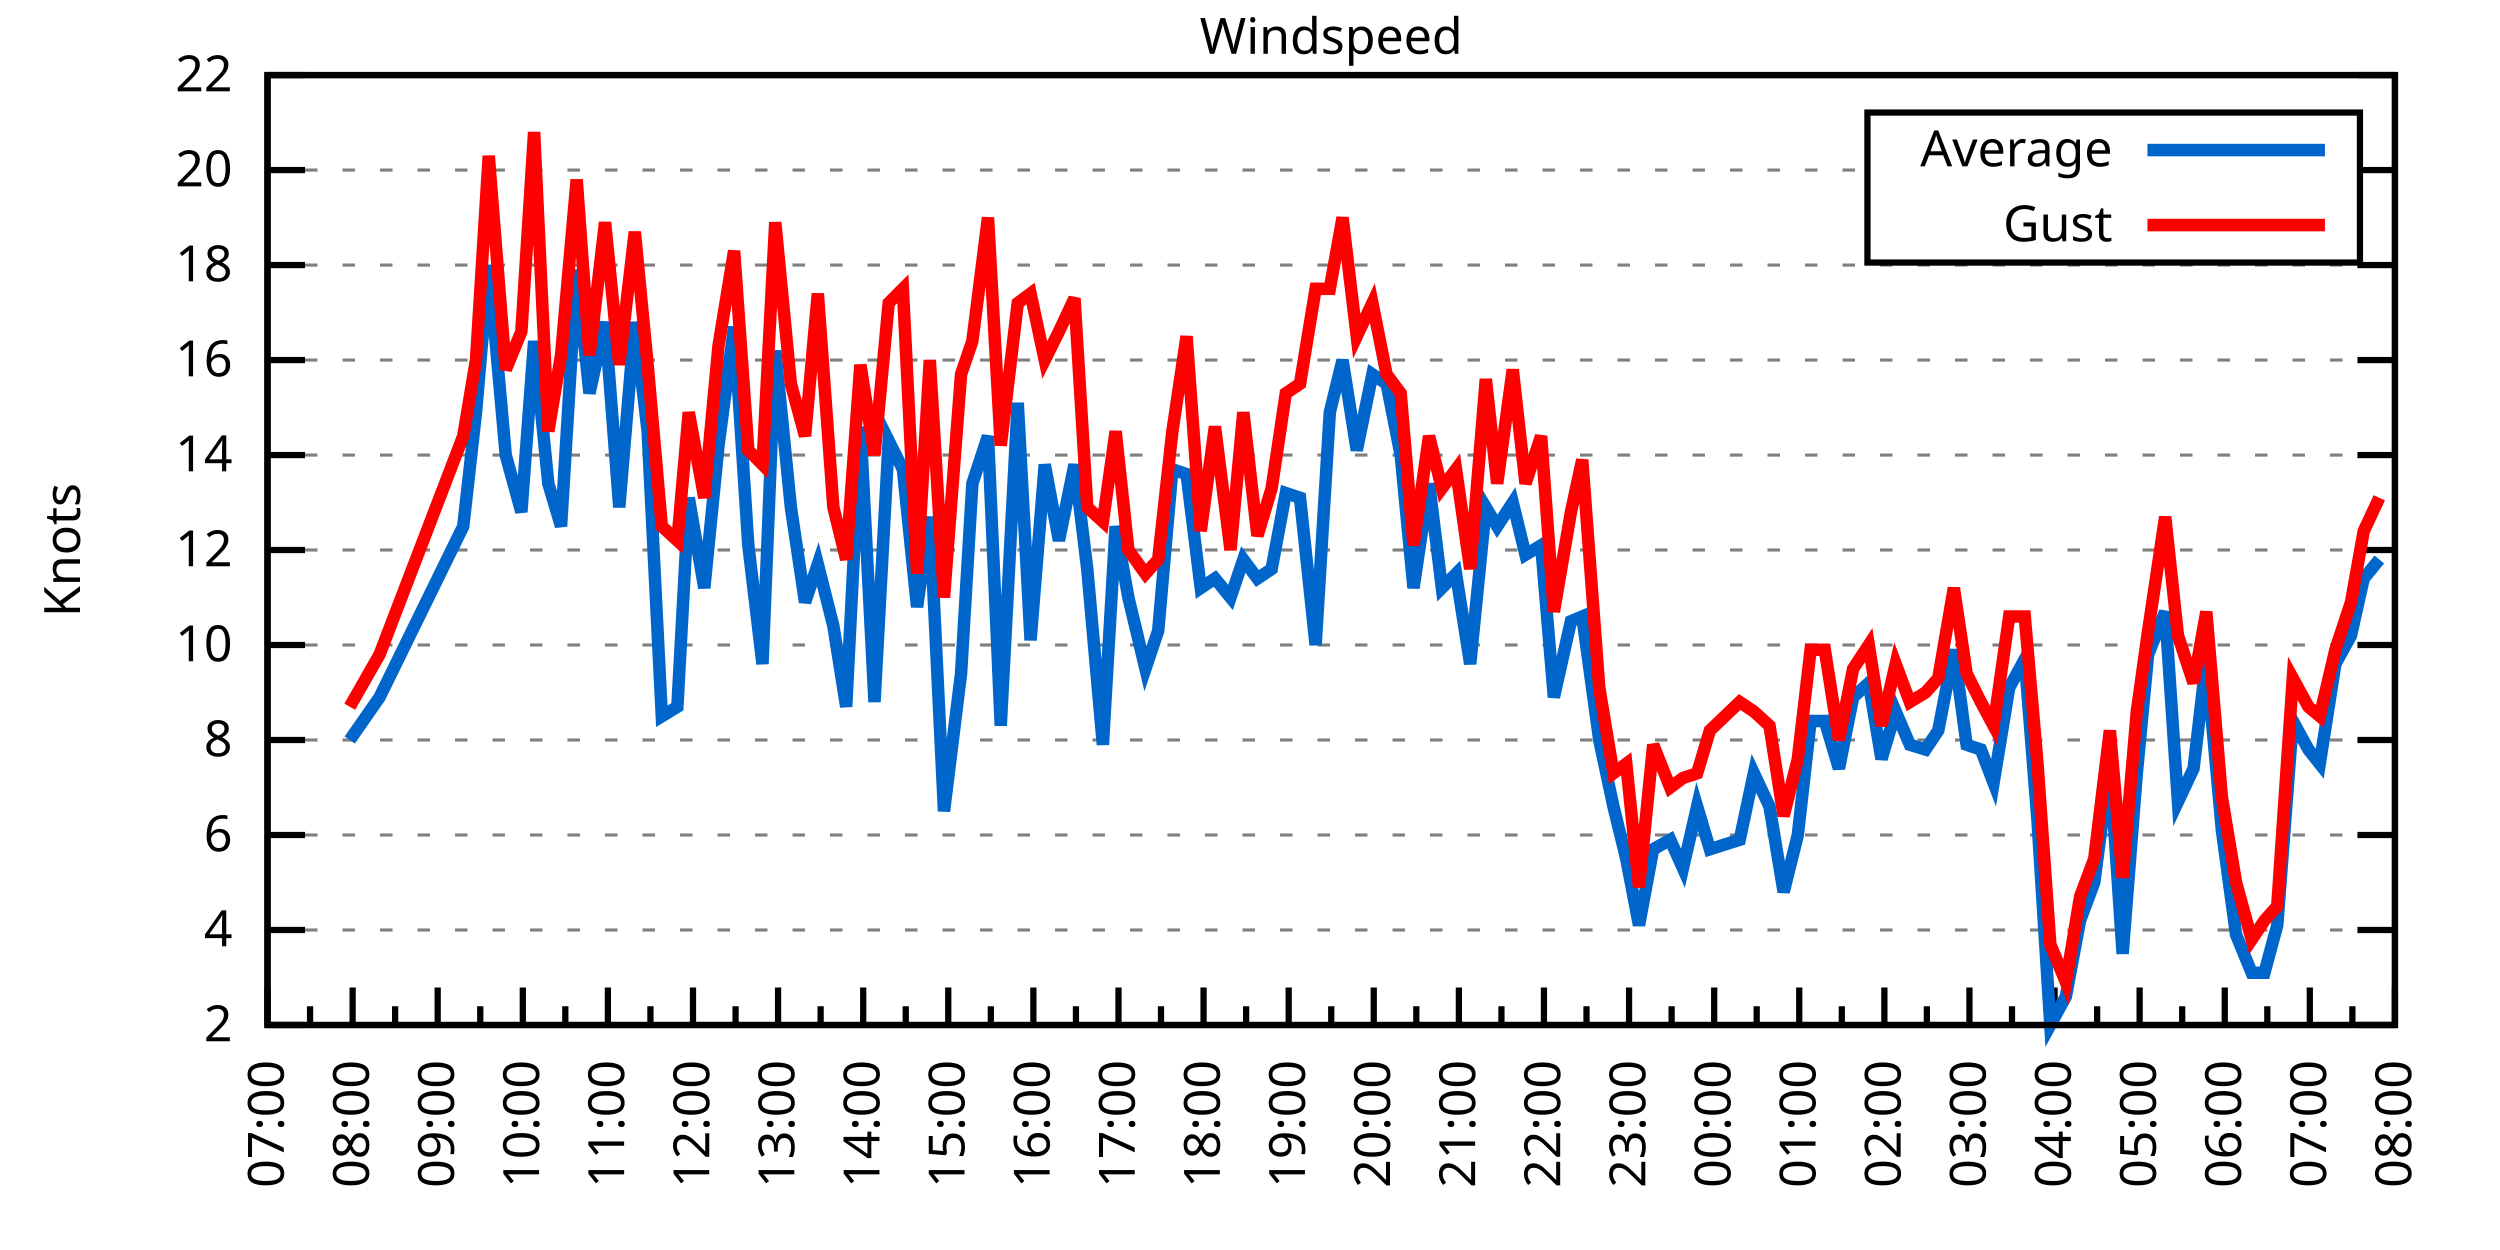
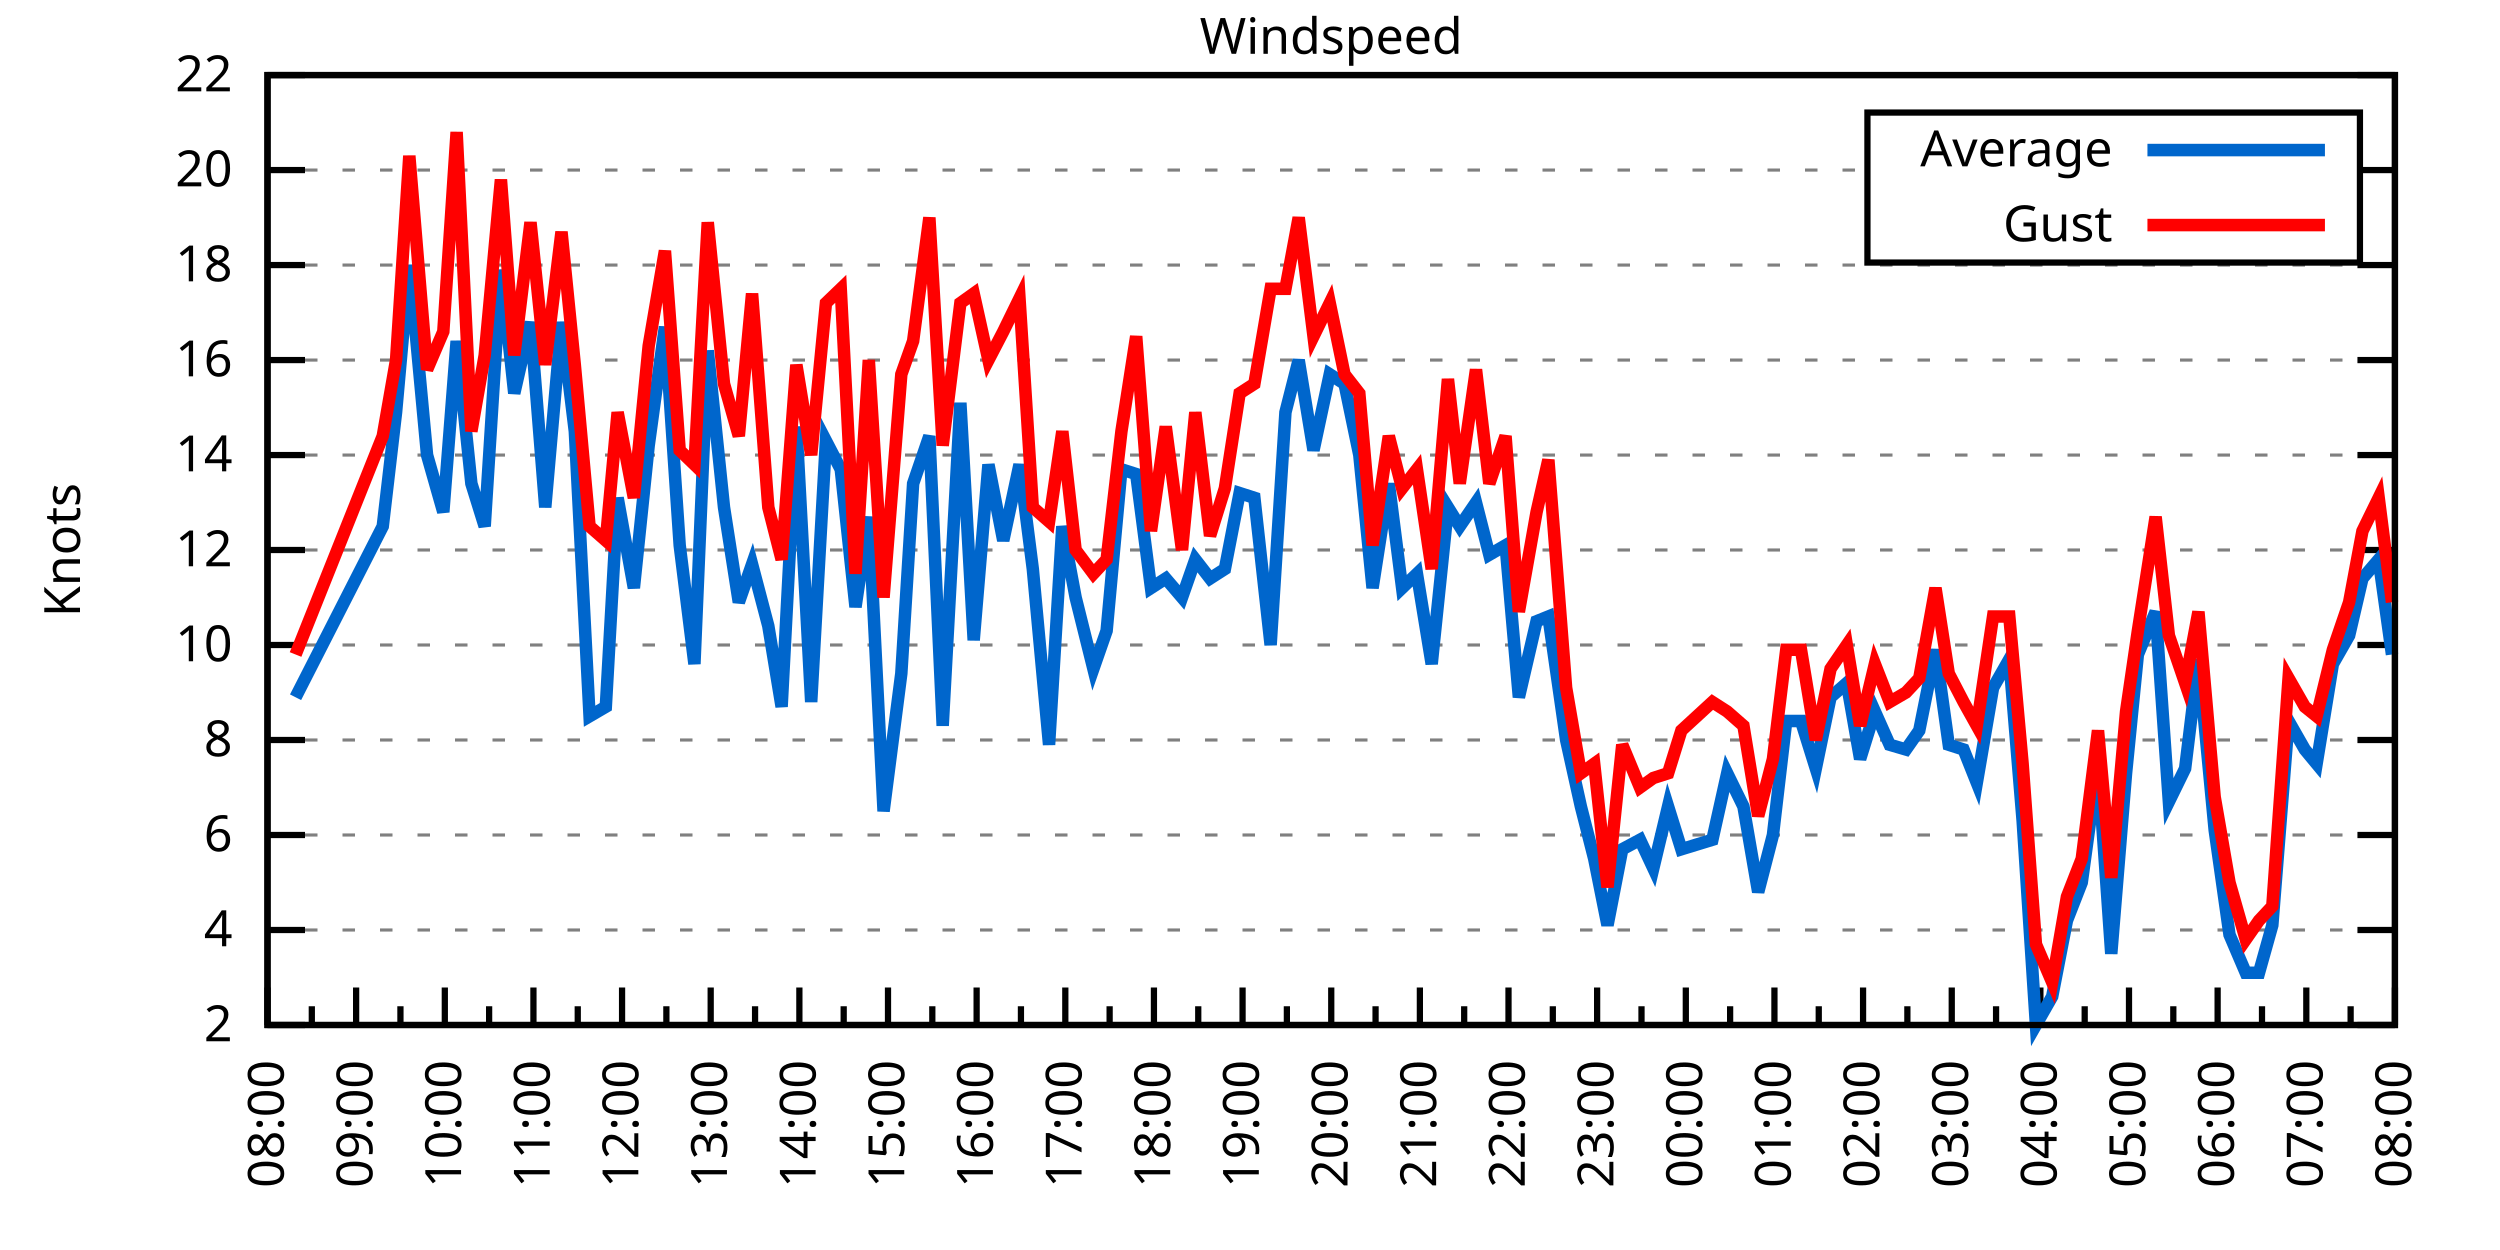
<svg xmlns="http://www.w3.org/2000/svg" xmlns:xlink="http://www.w3.org/1999/xlink" width="400" height="200" viewBox="0 0 400 200">
  <g id="gnuplot_canvas">
    <rect x="0" y="0" width="400" height="200" fill="none" />
    <defs>
      <circle id="gpDot" r="0.5" stroke-width="0.5" stroke="currentColor" />
      <path id="gpPt0" stroke-width="0.333" stroke="currentColor" d="M-1,0 h2 M0,-1 v2" />
      <path id="gpPt1" stroke-width="0.333" stroke="currentColor" d="M-1,-1 L1,1 M1,-1 L-1,1" />
      <path id="gpPt2" stroke-width="0.333" stroke="currentColor" d="M-1,0 L1,0 M0,-1 L0,1 M-1,-1 L1,1 M-1,1 L1,-1" />
      <rect id="gpPt3" stroke-width="0.333" stroke="currentColor" x="-1" y="-1" width="2" height="2" />
      <rect id="gpPt4" stroke-width="0.333" stroke="currentColor" fill="currentColor" x="-1" y="-1" width="2" height="2" />
      <circle id="gpPt5" stroke-width="0.333" stroke="currentColor" cx="0" cy="0" r="1" />
      <use xlink:href="#gpPt5" id="gpPt6" fill="currentColor" stroke="none" />
      <path id="gpPt7" stroke-width="0.333" stroke="currentColor" d="M0,-1.33 L-1.33,0.67 L1.33,0.67 z" />
      <use xlink:href="#gpPt7" id="gpPt8" fill="currentColor" stroke="none" />
      <use xlink:href="#gpPt7" id="gpPt9" stroke="currentColor" transform="rotate(180)" />
      <use xlink:href="#gpPt9" id="gpPt10" fill="currentColor" stroke="none" />
      <use xlink:href="#gpPt3" id="gpPt11" stroke="currentColor" transform="rotate(45)" />
      <use xlink:href="#gpPt11" id="gpPt12" fill="currentColor" stroke="none" />
      <path id="gpPt13" stroke-width="0.333" stroke="currentColor" d="M0,1.330 L1.265,0.411 L0.782,-1.067 L-0.782,-1.076 L-1.265,0.411 z" />
      <use xlink:href="#gpPt13" id="gpPt14" fill="currentColor" stroke="none" />
      <filter id="textbox" filterUnits="objectBoundingBox" x="0" y="0" height="1" width="1">
        <feFlood flood-color="white" flood-opacity="1" result="bgnd" />
        <feComposite in="SourceGraphic" in2="bgnd" operator="atop" />
      </filter>
      <filter id="greybox" filterUnits="objectBoundingBox" x="0" y="0" height="1" width="1">
        <feFlood flood-color="lightgrey" flood-opacity="1" result="grey" />
        <feComposite in="SourceGraphic" in2="grey" operator="atop" />
      </filter>
    </defs>
    <g fill="none" color="white" stroke="currentColor" stroke-width="1.00" stroke-linecap="butt" stroke-linejoin="miter">
</g>
    <g fill="none" color="black" stroke="currentColor" stroke-width="1.00" stroke-linecap="butt" stroke-linejoin="miter">
      <g stroke="none" shape-rendering="crispEdges">
        <polygon fill="rgb(255, 255, 255)" points="42.80,164.00 383.18,164.00 383.18,12.02 42.80,12.02 " />
      </g>
    </g>
    <g fill="none" color="black" stroke="currentColor" stroke-width="1.00" stroke-linecap="butt" stroke-linejoin="miter">
</g>
    <g fill="none" color="black" stroke="black" stroke-width="0.50" stroke-linecap="butt" stroke-linejoin="miter">
</g>
    <g fill="none" color="gray" stroke="currentColor" stroke-width="0.50" stroke-linecap="butt" stroke-linejoin="miter">
      <path stroke="gray" stroke-dasharray="2,4" class="gridline" d="M42.80,164.00 L383.19,164.00  " />
    </g>
    <g fill="none" color="gray" stroke="gray" stroke-width="1.00" stroke-linecap="butt" stroke-linejoin="miter">
</g>
    <g fill="none" color="black" stroke="currentColor" stroke-width="1.00" stroke-linecap="butt" stroke-linejoin="miter">
      <path stroke="black" d="M42.80,164.00 L48.80,164.00 M383.19,164.00 L377.19,164.00  " />
      <g transform="translate(37.20,166.60)" stroke="none" fill="black" font-family="Sans" font-size="8.00" text-anchor="end">
        <text>
          <tspan font-family="Sans"> 2</tspan>
        </text>
      </g>
    </g>
    <g fill="none" color="black" stroke="currentColor" stroke-width="1.00" stroke-linecap="butt" stroke-linejoin="miter">
</g>
    <g fill="none" color="black" stroke="black" stroke-width="0.50" stroke-linecap="butt" stroke-linejoin="miter">
</g>
    <g fill="none" color="gray" stroke="currentColor" stroke-width="0.50" stroke-linecap="butt" stroke-linejoin="miter">
      <path stroke="gray" stroke-dasharray="2,4" class="gridline" d="M42.80,148.80 L383.19,148.80  " />
    </g>
    <g fill="none" color="gray" stroke="gray" stroke-width="1.00" stroke-linecap="butt" stroke-linejoin="miter">
</g>
    <g fill="none" color="black" stroke="currentColor" stroke-width="1.00" stroke-linecap="butt" stroke-linejoin="miter">
      <path stroke="black" d="M42.80,148.80 L48.80,148.80 M383.19,148.80 L377.19,148.80  " />
      <g transform="translate(37.20,151.40)" stroke="none" fill="black" font-family="Sans" font-size="8.00" text-anchor="end">
        <text>
          <tspan font-family="Sans"> 4</tspan>
        </text>
      </g>
    </g>
    <g fill="none" color="black" stroke="currentColor" stroke-width="1.00" stroke-linecap="butt" stroke-linejoin="miter">
</g>
    <g fill="none" color="black" stroke="black" stroke-width="0.50" stroke-linecap="butt" stroke-linejoin="miter">
</g>
    <g fill="none" color="gray" stroke="currentColor" stroke-width="0.50" stroke-linecap="butt" stroke-linejoin="miter">
      <path stroke="gray" stroke-dasharray="2,4" class="gridline" d="M42.80,133.60 L383.19,133.60  " />
    </g>
    <g fill="none" color="gray" stroke="gray" stroke-width="1.00" stroke-linecap="butt" stroke-linejoin="miter">
</g>
    <g fill="none" color="black" stroke="currentColor" stroke-width="1.00" stroke-linecap="butt" stroke-linejoin="miter">
      <path stroke="black" d="M42.80,133.60 L48.80,133.60 M383.19,133.60 L377.19,133.60  " />
      <g transform="translate(37.20,136.20)" stroke="none" fill="black" font-family="Sans" font-size="8.00" text-anchor="end">
        <text>
          <tspan font-family="Sans"> 6</tspan>
        </text>
      </g>
    </g>
    <g fill="none" color="black" stroke="currentColor" stroke-width="1.00" stroke-linecap="butt" stroke-linejoin="miter">
</g>
    <g fill="none" color="black" stroke="black" stroke-width="0.50" stroke-linecap="butt" stroke-linejoin="miter">
</g>
    <g fill="none" color="gray" stroke="currentColor" stroke-width="0.50" stroke-linecap="butt" stroke-linejoin="miter">
      <path stroke="gray" stroke-dasharray="2,4" class="gridline" d="M42.80,118.40 L383.19,118.40  " />
    </g>
    <g fill="none" color="gray" stroke="gray" stroke-width="1.00" stroke-linecap="butt" stroke-linejoin="miter">
</g>
    <g fill="none" color="black" stroke="currentColor" stroke-width="1.00" stroke-linecap="butt" stroke-linejoin="miter">
      <path stroke="black" d="M42.80,118.40 L48.80,118.40 M383.19,118.40 L377.19,118.40  " />
      <g transform="translate(37.20,121.00)" stroke="none" fill="black" font-family="Sans" font-size="8.00" text-anchor="end">
        <text>
          <tspan font-family="Sans"> 8</tspan>
        </text>
      </g>
    </g>
    <g fill="none" color="black" stroke="currentColor" stroke-width="1.00" stroke-linecap="butt" stroke-linejoin="miter">
</g>
    <g fill="none" color="black" stroke="black" stroke-width="0.50" stroke-linecap="butt" stroke-linejoin="miter">
</g>
    <g fill="none" color="gray" stroke="currentColor" stroke-width="0.50" stroke-linecap="butt" stroke-linejoin="miter">
      <path stroke="gray" stroke-dasharray="2,4" class="gridline" d="M42.80,103.20 L383.19,103.20  " />
    </g>
    <g fill="none" color="gray" stroke="gray" stroke-width="1.00" stroke-linecap="butt" stroke-linejoin="miter">
</g>
    <g fill="none" color="black" stroke="currentColor" stroke-width="1.00" stroke-linecap="butt" stroke-linejoin="miter">
      <path stroke="black" d="M42.80,103.20 L48.80,103.20 M383.19,103.20 L377.19,103.20  " />
      <g transform="translate(37.20,105.80)" stroke="none" fill="black" font-family="Sans" font-size="8.00" text-anchor="end">
        <text>
          <tspan font-family="Sans"> 10</tspan>
        </text>
      </g>
    </g>
    <g fill="none" color="black" stroke="currentColor" stroke-width="1.00" stroke-linecap="butt" stroke-linejoin="miter">
</g>
    <g fill="none" color="black" stroke="black" stroke-width="0.50" stroke-linecap="butt" stroke-linejoin="miter">
</g>
    <g fill="none" color="gray" stroke="currentColor" stroke-width="0.50" stroke-linecap="butt" stroke-linejoin="miter">
      <path stroke="gray" stroke-dasharray="2,4" class="gridline" d="M42.80,88.00 L383.19,88.00  " />
    </g>
    <g fill="none" color="gray" stroke="gray" stroke-width="1.00" stroke-linecap="butt" stroke-linejoin="miter">
</g>
    <g fill="none" color="black" stroke="currentColor" stroke-width="1.00" stroke-linecap="butt" stroke-linejoin="miter">
      <path stroke="black" d="M42.80,88.00 L48.80,88.00 M383.19,88.00 L377.19,88.00  " />
      <g transform="translate(37.20,90.60)" stroke="none" fill="black" font-family="Sans" font-size="8.00" text-anchor="end">
        <text>
          <tspan font-family="Sans"> 12</tspan>
        </text>
      </g>
    </g>
    <g fill="none" color="black" stroke="currentColor" stroke-width="1.00" stroke-linecap="butt" stroke-linejoin="miter">
</g>
    <g fill="none" color="black" stroke="black" stroke-width="0.50" stroke-linecap="butt" stroke-linejoin="miter">
</g>
    <g fill="none" color="gray" stroke="currentColor" stroke-width="0.50" stroke-linecap="butt" stroke-linejoin="miter">
      <path stroke="gray" stroke-dasharray="2,4" class="gridline" d="M42.80,72.81 L383.19,72.81  " />
    </g>
    <g fill="none" color="gray" stroke="gray" stroke-width="1.00" stroke-linecap="butt" stroke-linejoin="miter">
</g>
    <g fill="none" color="black" stroke="currentColor" stroke-width="1.00" stroke-linecap="butt" stroke-linejoin="miter">
      <path stroke="black" d="M42.80,72.81 L48.80,72.81 M383.19,72.81 L377.19,72.81  " />
      <g transform="translate(37.20,75.41)" stroke="none" fill="black" font-family="Sans" font-size="8.00" text-anchor="end">
        <text>
          <tspan font-family="Sans"> 14</tspan>
        </text>
      </g>
    </g>
    <g fill="none" color="black" stroke="currentColor" stroke-width="1.00" stroke-linecap="butt" stroke-linejoin="miter">
</g>
    <g fill="none" color="black" stroke="black" stroke-width="0.50" stroke-linecap="butt" stroke-linejoin="miter">
</g>
    <g fill="none" color="gray" stroke="currentColor" stroke-width="0.50" stroke-linecap="butt" stroke-linejoin="miter">
      <path stroke="gray" stroke-dasharray="2,4" class="gridline" d="M42.80,57.61 L383.19,57.61  " />
    </g>
    <g fill="none" color="gray" stroke="gray" stroke-width="1.00" stroke-linecap="butt" stroke-linejoin="miter">
</g>
    <g fill="none" color="black" stroke="currentColor" stroke-width="1.00" stroke-linecap="butt" stroke-linejoin="miter">
      <path stroke="black" d="M42.80,57.61 L48.80,57.61 M383.19,57.61 L377.19,57.61  " />
      <g transform="translate(37.20,60.21)" stroke="none" fill="black" font-family="Sans" font-size="8.00" text-anchor="end">
        <text>
          <tspan font-family="Sans"> 16</tspan>
        </text>
      </g>
    </g>
    <g fill="none" color="black" stroke="currentColor" stroke-width="1.00" stroke-linecap="butt" stroke-linejoin="miter">
</g>
    <g fill="none" color="black" stroke="black" stroke-width="0.50" stroke-linecap="butt" stroke-linejoin="miter">
</g>
    <g fill="none" color="gray" stroke="currentColor" stroke-width="0.50" stroke-linecap="butt" stroke-linejoin="miter">
      <path stroke="gray" stroke-dasharray="2,4" class="gridline" d="M42.80,42.41 L383.19,42.41  " />
    </g>
    <g fill="none" color="gray" stroke="gray" stroke-width="1.00" stroke-linecap="butt" stroke-linejoin="miter">
</g>
    <g fill="none" color="black" stroke="currentColor" stroke-width="1.00" stroke-linecap="butt" stroke-linejoin="miter">
      <path stroke="black" d="M42.80,42.41 L48.80,42.41 M383.19,42.41 L377.19,42.41  " />
      <g transform="translate(37.20,45.01)" stroke="none" fill="black" font-family="Sans" font-size="8.00" text-anchor="end">
        <text>
          <tspan font-family="Sans"> 18</tspan>
        </text>
      </g>
    </g>
    <g fill="none" color="black" stroke="currentColor" stroke-width="1.00" stroke-linecap="butt" stroke-linejoin="miter">
</g>
    <g fill="none" color="black" stroke="black" stroke-width="0.50" stroke-linecap="butt" stroke-linejoin="miter">
</g>
    <g fill="none" color="gray" stroke="currentColor" stroke-width="0.50" stroke-linecap="butt" stroke-linejoin="miter">
      <path stroke="gray" stroke-dasharray="2,4" class="gridline" d="M42.80,27.21 L298.79,27.21 M377.59,27.21 L383.19,27.21  " />
    </g>
    <g fill="none" color="gray" stroke="gray" stroke-width="1.00" stroke-linecap="butt" stroke-linejoin="miter">
</g>
    <g fill="none" color="black" stroke="currentColor" stroke-width="1.00" stroke-linecap="butt" stroke-linejoin="miter">
      <path stroke="black" d="M42.80,27.21 L48.80,27.21 M383.19,27.21 L377.19,27.21  " />
      <g transform="translate(37.20,29.81)" stroke="none" fill="black" font-family="Sans" font-size="8.00" text-anchor="end">
        <text>
          <tspan font-family="Sans"> 20</tspan>
        </text>
      </g>
    </g>
    <g fill="none" color="black" stroke="currentColor" stroke-width="1.00" stroke-linecap="butt" stroke-linejoin="miter">
</g>
    <g fill="none" color="black" stroke="black" stroke-width="0.50" stroke-linecap="butt" stroke-linejoin="miter">
</g>
    <g fill="none" color="gray" stroke="currentColor" stroke-width="0.50" stroke-linecap="butt" stroke-linejoin="miter">
      <path stroke="gray" stroke-dasharray="2,4" class="gridline" d="M42.80,12.01 L383.19,12.01  " />
    </g>
    <g fill="none" color="gray" stroke="gray" stroke-width="1.00" stroke-linecap="butt" stroke-linejoin="miter">
</g>
    <g fill="none" color="black" stroke="currentColor" stroke-width="1.00" stroke-linecap="butt" stroke-linejoin="miter">
      <path stroke="black" d="M42.80,12.01 L48.80,12.01 M383.19,12.01 L377.19,12.01  " />
      <g transform="translate(37.20,14.61)" stroke="none" fill="black" font-family="Sans" font-size="8.00" text-anchor="end">
        <text>
          <tspan font-family="Sans"> 22</tspan>
        </text>
      </g>
    </g>
    <g fill="none" color="black" stroke="currentColor" stroke-width="1.00" stroke-linecap="butt" stroke-linejoin="miter">
      <path stroke="black" d="M42.80,164.00 L42.80,158.00  " />
      <g transform="translate(45.40,169.60) rotate(270)" stroke="none" fill="black" font-family="Sans" font-size="8.00" text-anchor="end">
        <text>
+           <tspan font-family="Sans">08:00</tspan>
+         </text>
+       </g>
+     </g>
+     <g fill="none" color="black" stroke="currentColor" stroke-width="1.00" stroke-linecap="butt" stroke-linejoin="miter">
+       <path stroke="black" d="M49.89,164.00 L49.89,161.00 M56.98,164.00 L56.98,158.00  " />
+       <g transform="translate(59.58,169.60) rotate(270)" stroke="none" fill="black" font-family="Sans" font-size="8.00" text-anchor="end">
+         <text>
+           <tspan font-family="Sans">09:00</tspan>
+         </text>
+       </g>
+     </g>
+     <g fill="none" color="black" stroke="currentColor" stroke-width="1.00" stroke-linecap="butt" stroke-linejoin="miter">
+       <path stroke="black" d="M64.07,164.00 L64.07,161.00 M71.17,164.00 L71.17,158.00  " />
+       <g transform="translate(73.77,169.60) rotate(270)" stroke="none" fill="black" font-family="Sans" font-size="8.00" text-anchor="end">
+         <text>
+           <tspan font-family="Sans">10:00</tspan>
+         </text>
+       </g>
+     </g>
+     <g fill="none" color="black" stroke="currentColor" stroke-width="1.00" stroke-linecap="butt" stroke-linejoin="miter">
+       <path stroke="black" d="M78.26,164.00 L78.26,161.00 M85.35,164.00 L85.35,158.00  " />
+       <g transform="translate(87.95,169.60) rotate(270)" stroke="none" fill="black" font-family="Sans" font-size="8.00" text-anchor="end">
+         <text>
+           <tspan font-family="Sans">11:00</tspan>
+         </text>
+       </g>
+     </g>
+     <g fill="none" color="black" stroke="currentColor" stroke-width="1.00" stroke-linecap="butt" stroke-linejoin="miter">
+       <path stroke="black" d="M92.44,164.00 L92.44,161.00 M99.53,164.00 L99.53,158.00  " />
+       <g transform="translate(102.13,169.60) rotate(270)" stroke="none" fill="black" font-family="Sans" font-size="8.00" text-anchor="end">
+         <text>
+           <tspan font-family="Sans">12:00</tspan>
+         </text>
+       </g>
+     </g>
+     <g fill="none" color="black" stroke="currentColor" stroke-width="1.00" stroke-linecap="butt" stroke-linejoin="miter">
+       <path stroke="black" d="M106.62,164.00 L106.62,161.00 M113.71,164.00 L113.71,158.00  " />
+       <g transform="translate(116.31,169.60) rotate(270)" stroke="none" fill="black" font-family="Sans" font-size="8.00" text-anchor="end">
+         <text>
+           <tspan font-family="Sans">13:00</tspan>
+         </text>
+       </g>
+     </g>
+     <g fill="none" color="black" stroke="currentColor" stroke-width="1.00" stroke-linecap="butt" stroke-linejoin="miter">
+       <path stroke="black" d="M120.81,164.00 L120.81,161.00 M127.90,164.00 L127.90,158.00  " />
+       <g transform="translate(130.50,169.60) rotate(270)" stroke="none" fill="black" font-family="Sans" font-size="8.00" text-anchor="end">
+         <text>
+           <tspan font-family="Sans">14:00</tspan>
+         </text>
+       </g>
+     </g>
+     <g fill="none" color="black" stroke="currentColor" stroke-width="1.00" stroke-linecap="butt" stroke-linejoin="miter">
+       <path stroke="black" d="M134.99,164.00 L134.99,161.00 M142.08,164.00 L142.08,158.00  " />
+       <g transform="translate(144.68,169.60) rotate(270)" stroke="none" fill="black" font-family="Sans" font-size="8.00" text-anchor="end">
+         <text>
+           <tspan font-family="Sans">15:00</tspan>
+         </text>
+       </g>
+     </g>
+     <g fill="none" color="black" stroke="currentColor" stroke-width="1.00" stroke-linecap="butt" stroke-linejoin="miter">
+       <path stroke="black" d="M149.17,164.00 L149.17,161.00 M156.26,164.00 L156.26,158.00  " />
+       <g transform="translate(158.86,169.60) rotate(270)" stroke="none" fill="black" font-family="Sans" font-size="8.00" text-anchor="end">
+         <text>
+           <tspan font-family="Sans">16:00</tspan>
+         </text>
+       </g>
+     </g>
+     <g fill="none" color="black" stroke="currentColor" stroke-width="1.00" stroke-linecap="butt" stroke-linejoin="miter">
+       <path stroke="black" d="M163.35,164.00 L163.35,161.00 M170.45,164.00 L170.45,158.00  " />
+       <g transform="translate(173.05,169.60) rotate(270)" stroke="none" fill="black" font-family="Sans" font-size="8.00" text-anchor="end">
+         <text>
+           <tspan font-family="Sans">17:00</tspan>
+         </text>
+       </g>
+     </g>
+     <g fill="none" color="black" stroke="currentColor" stroke-width="1.00" stroke-linecap="butt" stroke-linejoin="miter">
+       <path stroke="black" d="M177.54,164.00 L177.54,161.00 M184.63,164.00 L184.63,158.00  " />
+       <g transform="translate(187.23,169.60) rotate(270)" stroke="none" fill="black" font-family="Sans" font-size="8.00" text-anchor="end">
+         <text>
+           <tspan font-family="Sans">18:00</tspan>
+         </text>
+       </g>
+     </g>
+     <g fill="none" color="black" stroke="currentColor" stroke-width="1.00" stroke-linecap="butt" stroke-linejoin="miter">
+       <path stroke="black" d="M191.72,164.00 L191.72,161.00 M198.81,164.00 L198.81,158.00  " />
+       <g transform="translate(201.41,169.60) rotate(270)" stroke="none" fill="black" font-family="Sans" font-size="8.00" text-anchor="end">
+         <text>
+           <tspan font-family="Sans">19:00</tspan>
+         </text>
+       </g>
+     </g>
+     <g fill="none" color="black" stroke="currentColor" stroke-width="1.00" stroke-linecap="butt" stroke-linejoin="miter">
+       <path stroke="black" d="M205.90,164.00 L205.90,161.00 M213.00,164.00 L213.00,158.00  " />
+       <g transform="translate(215.60,169.60) rotate(270)" stroke="none" fill="black" font-family="Sans" font-size="8.00" text-anchor="end">
+         <text>
+           <tspan font-family="Sans">20:00</tspan>
+         </text>
+       </g>
+     </g>
+     <g fill="none" color="black" stroke="currentColor" stroke-width="1.00" stroke-linecap="butt" stroke-linejoin="miter">
+       <path stroke="black" d="M220.09,164.00 L220.09,161.00 M227.18,164.00 L227.18,158.00  " />
+       <g transform="translate(229.78,169.60) rotate(270)" stroke="none" fill="black" font-family="Sans" font-size="8.00" text-anchor="end">
+         <text>
+           <tspan font-family="Sans">21:00</tspan>
+         </text>
+       </g>
+     </g>
+     <g fill="none" color="black" stroke="currentColor" stroke-width="1.00" stroke-linecap="butt" stroke-linejoin="miter">
+       <path stroke="black" d="M234.27,164.00 L234.27,161.00 M241.36,164.00 L241.36,158.00  " />
+       <g transform="translate(243.96,169.60) rotate(270)" stroke="none" fill="black" font-family="Sans" font-size="8.00" text-anchor="end">
+         <text>
+           <tspan font-family="Sans">22:00</tspan>
+         </text>
+       </g>
+     </g>
+     <g fill="none" color="black" stroke="currentColor" stroke-width="1.00" stroke-linecap="butt" stroke-linejoin="miter">
+       <path stroke="black" d="M248.45,164.00 L248.45,161.00 M255.54,164.00 L255.54,158.00  " />
+       <g transform="translate(258.14,169.60) rotate(270)" stroke="none" fill="black" font-family="Sans" font-size="8.00" text-anchor="end">
+         <text>
+           <tspan font-family="Sans">23:00</tspan>
+         </text>
+       </g>
+     </g>
+     <g fill="none" color="black" stroke="currentColor" stroke-width="1.00" stroke-linecap="butt" stroke-linejoin="miter">
+       <path stroke="black" d="M262.64,164.00 L262.64,161.00 M269.73,164.00 L269.73,158.00  " />
+       <g transform="translate(272.33,169.60) rotate(270)" stroke="none" fill="black" font-family="Sans" font-size="8.00" text-anchor="end">
+         <text>
+           <tspan font-family="Sans">00:00</tspan>
+         </text>
+       </g>
+     </g>
+     <g fill="none" color="black" stroke="currentColor" stroke-width="1.00" stroke-linecap="butt" stroke-linejoin="miter">
+       <path stroke="black" d="M276.82,164.00 L276.82,161.00 M283.91,164.00 L283.91,158.00  " />
+       <g transform="translate(286.51,169.60) rotate(270)" stroke="none" fill="black" font-family="Sans" font-size="8.00" text-anchor="end">
+         <text>
+           <tspan font-family="Sans">01:00</tspan>
+         </text>
+       </g>
+     </g>
+     <g fill="none" color="black" stroke="currentColor" stroke-width="1.00" stroke-linecap="butt" stroke-linejoin="miter">
+       <path stroke="black" d="M291.00,164.00 L291.00,161.00 M298.09,164.00 L298.09,158.00  " />
+       <g transform="translate(300.69,169.60) rotate(270)" stroke="none" fill="black" font-family="Sans" font-size="8.00" text-anchor="end">
+         <text>
+           <tspan font-family="Sans">02:00</tspan>
+         </text>
+       </g>
+     </g>
+     <g fill="none" color="black" stroke="currentColor" stroke-width="1.00" stroke-linecap="butt" stroke-linejoin="miter">
+       <path stroke="black" d="M305.18,164.00 L305.18,161.00 M312.28,164.00 L312.28,158.00  " />
+       <g transform="translate(314.88,169.60) rotate(270)" stroke="none" fill="black" font-family="Sans" font-size="8.00" text-anchor="end">
+         <text>
+           <tspan font-family="Sans">03:00</tspan>
+         </text>
+       </g>
+     </g>
+     <g fill="none" color="black" stroke="currentColor" stroke-width="1.00" stroke-linecap="butt" stroke-linejoin="miter">
+       <path stroke="black" d="M319.37,164.00 L319.37,161.00 M326.46,164.00 L326.46,158.00  " />
+       <g transform="translate(329.06,169.60) rotate(270)" stroke="none" fill="black" font-family="Sans" font-size="8.00" text-anchor="end">
+         <text>
+           <tspan font-family="Sans">04:00</tspan>
+         </text>
+       </g>
+     </g>
+     <g fill="none" color="black" stroke="currentColor" stroke-width="1.00" stroke-linecap="butt" stroke-linejoin="miter">
+       <path stroke="black" d="M333.55,164.00 L333.55,161.00 M340.64,164.00 L340.64,158.00  " />
+       <g transform="translate(343.24,169.60) rotate(270)" stroke="none" fill="black" font-family="Sans" font-size="8.00" text-anchor="end">
+         <text>
+           <tspan font-family="Sans">05:00</tspan>
+         </text>
+       </g>
+     </g>
+     <g fill="none" color="black" stroke="currentColor" stroke-width="1.00" stroke-linecap="butt" stroke-linejoin="miter">
+       <path stroke="black" d="M347.73,164.00 L347.73,161.00 M354.82,164.00 L354.82,158.00  " />
+       <g transform="translate(357.42,169.60) rotate(270)" stroke="none" fill="black" font-family="Sans" font-size="8.00" text-anchor="end">
+         <text>
+           <tspan font-family="Sans">06:00</tspan>
+         </text>
+       </g>
+     </g>
+     <g fill="none" color="black" stroke="currentColor" stroke-width="1.00" stroke-linecap="butt" stroke-linejoin="miter">
+       <path stroke="black" d="M361.92,164.00 L361.92,161.00 M369.01,164.00 L369.01,158.00  " />
+       <g transform="translate(371.61,169.60) rotate(270)" stroke="none" fill="black" font-family="Sans" font-size="8.00" text-anchor="end">
+         <text>
          <tspan font-family="Sans">07:00</tspan>
        </text>
      </g>
    </g>
    <g fill="none" color="black" stroke="currentColor" stroke-width="1.00" stroke-linecap="butt" stroke-linejoin="miter">
-       <path stroke="black" d="M49.61,164.00 L49.61,161.00 M56.42,164.00 L56.42,158.00  " />
-       <g transform="translate(59.02,169.60) rotate(270)" stroke="none" fill="black" font-family="Sans" font-size="8.00" text-anchor="end">
-         <text>
-           <tspan font-family="Sans">08:00</tspan>
-         </text>
-       </g>
-     </g>
-     <g fill="none" color="black" stroke="currentColor" stroke-width="1.00" stroke-linecap="butt" stroke-linejoin="miter">
-       <path stroke="black" d="M63.22,164.00 L63.22,161.00 M70.03,164.00 L70.03,158.00  " />
-       <g transform="translate(72.63,169.60) rotate(270)" stroke="none" fill="black" font-family="Sans" font-size="8.00" text-anchor="end">
-         <text>
-           <tspan font-family="Sans">09:00</tspan>
-         </text>
-       </g>
-     </g>
-     <g fill="none" color="black" stroke="currentColor" stroke-width="1.00" stroke-linecap="butt" stroke-linejoin="miter">
-       <path stroke="black" d="M76.84,164.00 L76.84,161.00 M83.65,164.00 L83.65,158.00  " />
-       <g transform="translate(86.25,169.60) rotate(270)" stroke="none" fill="black" font-family="Sans" font-size="8.00" text-anchor="end">
-         <text>
-           <tspan font-family="Sans">10:00</tspan>
-         </text>
-       </g>
-     </g>
-     <g fill="none" color="black" stroke="currentColor" stroke-width="1.00" stroke-linecap="butt" stroke-linejoin="miter">
-       <path stroke="black" d="M90.45,164.00 L90.45,161.00 M97.26,164.00 L97.26,158.00  " />
-       <g transform="translate(99.86,169.60) rotate(270)" stroke="none" fill="black" font-family="Sans" font-size="8.00" text-anchor="end">
-         <text>
-           <tspan font-family="Sans">11:00</tspan>
-         </text>
-       </g>
-     </g>
-     <g fill="none" color="black" stroke="currentColor" stroke-width="1.00" stroke-linecap="butt" stroke-linejoin="miter">
-       <path stroke="black" d="M104.07,164.00 L104.07,161.00 M110.88,164.00 L110.88,158.00  " />
-       <g transform="translate(113.48,169.60) rotate(270)" stroke="none" fill="black" font-family="Sans" font-size="8.00" text-anchor="end">
-         <text>
-           <tspan font-family="Sans">12:00</tspan>
-         </text>
-       </g>
-     </g>
-     <g fill="none" color="black" stroke="currentColor" stroke-width="1.00" stroke-linecap="butt" stroke-linejoin="miter">
-       <path stroke="black" d="M117.69,164.00 L117.69,161.00 M124.49,164.00 L124.49,158.00  " />
-       <g transform="translate(127.09,169.60) rotate(270)" stroke="none" fill="black" font-family="Sans" font-size="8.00" text-anchor="end">
-         <text>
-           <tspan font-family="Sans">13:00</tspan>
-         </text>
-       </g>
-     </g>
-     <g fill="none" color="black" stroke="currentColor" stroke-width="1.00" stroke-linecap="butt" stroke-linejoin="miter">
-       <path stroke="black" d="M131.30,164.00 L131.30,161.00 M138.11,164.00 L138.11,158.00  " />
-       <g transform="translate(140.71,169.60) rotate(270)" stroke="none" fill="black" font-family="Sans" font-size="8.00" text-anchor="end">
-         <text>
-           <tspan font-family="Sans">14:00</tspan>
-         </text>
-       </g>
-     </g>
-     <g fill="none" color="black" stroke="currentColor" stroke-width="1.00" stroke-linecap="butt" stroke-linejoin="miter">
-       <path stroke="black" d="M144.92,164.00 L144.92,161.00 M151.72,164.00 L151.72,158.00  " />
-       <g transform="translate(154.32,169.60) rotate(270)" stroke="none" fill="black" font-family="Sans" font-size="8.00" text-anchor="end">
-         <text>
-           <tspan font-family="Sans">15:00</tspan>
-         </text>
-       </g>
-     </g>
-     <g fill="none" color="black" stroke="currentColor" stroke-width="1.00" stroke-linecap="butt" stroke-linejoin="miter">
-       <path stroke="black" d="M158.53,164.00 L158.53,161.00 M165.34,164.00 L165.34,158.00  " />
-       <g transform="translate(167.94,169.60) rotate(270)" stroke="none" fill="black" font-family="Sans" font-size="8.00" text-anchor="end">
-         <text>
-           <tspan font-family="Sans">16:00</tspan>
-         </text>
-       </g>
-     </g>
-     <g fill="none" color="black" stroke="currentColor" stroke-width="1.00" stroke-linecap="butt" stroke-linejoin="miter">
-       <path stroke="black" d="M172.15,164.00 L172.15,161.00 M178.96,164.00 L178.96,158.00  " />
-       <g transform="translate(181.56,169.60) rotate(270)" stroke="none" fill="black" font-family="Sans" font-size="8.00" text-anchor="end">
-         <text>
-           <tspan font-family="Sans">17:00</tspan>
-         </text>
-       </g>
-     </g>
-     <g fill="none" color="black" stroke="currentColor" stroke-width="1.00" stroke-linecap="butt" stroke-linejoin="miter">
-       <path stroke="black" d="M185.76,164.00 L185.76,161.00 M192.57,164.00 L192.57,158.00  " />
-       <g transform="translate(195.17,169.60) rotate(270)" stroke="none" fill="black" font-family="Sans" font-size="8.00" text-anchor="end">
-         <text>
-           <tspan font-family="Sans">18:00</tspan>
-         </text>
-       </g>
-     </g>
-     <g fill="none" color="black" stroke="currentColor" stroke-width="1.00" stroke-linecap="butt" stroke-linejoin="miter">
-       <path stroke="black" d="M199.38,164.00 L199.38,161.00 M206.19,164.00 L206.19,158.00  " />
-       <g transform="translate(208.79,169.60) rotate(270)" stroke="none" fill="black" font-family="Sans" font-size="8.00" text-anchor="end">
-         <text>
-           <tspan font-family="Sans">19:00</tspan>
-         </text>
-       </g>
-     </g>
-     <g fill="none" color="black" stroke="currentColor" stroke-width="1.00" stroke-linecap="butt" stroke-linejoin="miter">
-       <path stroke="black" d="M213.00,164.00 L213.00,161.00 M219.80,164.00 L219.80,158.00  " />
-       <g transform="translate(222.40,169.60) rotate(270)" stroke="none" fill="black" font-family="Sans" font-size="8.00" text-anchor="end">
-         <text>
-           <tspan font-family="Sans">20:00</tspan>
-         </text>
-       </g>
-     </g>
-     <g fill="none" color="black" stroke="currentColor" stroke-width="1.00" stroke-linecap="butt" stroke-linejoin="miter">
-       <path stroke="black" d="M226.61,164.00 L226.61,161.00 M233.42,164.00 L233.42,158.00  " />
-       <g transform="translate(236.02,169.60) rotate(270)" stroke="none" fill="black" font-family="Sans" font-size="8.00" text-anchor="end">
-         <text>
-           <tspan font-family="Sans">21:00</tspan>
-         </text>
-       </g>
-     </g>
-     <g fill="none" color="black" stroke="currentColor" stroke-width="1.00" stroke-linecap="butt" stroke-linejoin="miter">
-       <path stroke="black" d="M240.23,164.00 L240.23,161.00 M247.03,164.00 L247.03,158.00  " />
-       <g transform="translate(249.63,169.60) rotate(270)" stroke="none" fill="black" font-family="Sans" font-size="8.00" text-anchor="end">
-         <text>
-           <tspan font-family="Sans">22:00</tspan>
-         </text>
-       </g>
-     </g>
-     <g fill="none" color="black" stroke="currentColor" stroke-width="1.00" stroke-linecap="butt" stroke-linejoin="miter">
-       <path stroke="black" d="M253.84,164.00 L253.84,161.00 M260.65,164.00 L260.65,158.00  " />
-       <g transform="translate(263.25,169.60) rotate(270)" stroke="none" fill="black" font-family="Sans" font-size="8.00" text-anchor="end">
-         <text>
-           <tspan font-family="Sans">23:00</tspan>
-         </text>
-       </g>
-     </g>
-     <g fill="none" color="black" stroke="currentColor" stroke-width="1.00" stroke-linecap="butt" stroke-linejoin="miter">
-       <path stroke="black" d="M267.46,164.00 L267.46,161.00 M274.27,164.00 L274.27,158.00  " />
-       <g transform="translate(276.87,169.60) rotate(270)" stroke="none" fill="black" font-family="Sans" font-size="8.00" text-anchor="end">
-         <text>
-           <tspan font-family="Sans">00:00</tspan>
-         </text>
-       </g>
-     </g>
-     <g fill="none" color="black" stroke="currentColor" stroke-width="1.00" stroke-linecap="butt" stroke-linejoin="miter">
-       <path stroke="black" d="M281.07,164.00 L281.07,161.00 M287.88,164.00 L287.88,158.00  " />
-       <g transform="translate(290.48,169.60) rotate(270)" stroke="none" fill="black" font-family="Sans" font-size="8.00" text-anchor="end">
-         <text>
-           <tspan font-family="Sans">01:00</tspan>
-         </text>
-       </g>
-     </g>
-     <g fill="none" color="black" stroke="currentColor" stroke-width="1.00" stroke-linecap="butt" stroke-linejoin="miter">
-       <path stroke="black" d="M294.69,164.00 L294.69,161.00 M301.50,164.00 L301.50,158.00  " />
-       <g transform="translate(304.10,169.60) rotate(270)" stroke="none" fill="black" font-family="Sans" font-size="8.00" text-anchor="end">
-         <text>
-           <tspan font-family="Sans">02:00</tspan>
-         </text>
-       </g>
-     </g>
-     <g fill="none" color="black" stroke="currentColor" stroke-width="1.00" stroke-linecap="butt" stroke-linejoin="miter">
-       <path stroke="black" d="M308.30,164.00 L308.30,161.00 M315.11,164.00 L315.11,158.00  " />
-       <g transform="translate(317.71,169.60) rotate(270)" stroke="none" fill="black" font-family="Sans" font-size="8.00" text-anchor="end">
-         <text>
-           <tspan font-family="Sans">03:00</tspan>
-         </text>
-       </g>
-     </g>
-     <g fill="none" color="black" stroke="currentColor" stroke-width="1.00" stroke-linecap="butt" stroke-linejoin="miter">
-       <path stroke="black" d="M321.92,164.00 L321.92,161.00 M328.73,164.00 L328.73,158.00  " />
-       <g transform="translate(331.33,169.60) rotate(270)" stroke="none" fill="black" font-family="Sans" font-size="8.00" text-anchor="end">
-         <text>
-           <tspan font-family="Sans">04:00</tspan>
-         </text>
-       </g>
-     </g>
-     <g fill="none" color="black" stroke="currentColor" stroke-width="1.00" stroke-linecap="butt" stroke-linejoin="miter">
-       <path stroke="black" d="M335.54,164.00 L335.54,161.00 M342.34,164.00 L342.34,158.00  " />
-       <g transform="translate(344.94,169.60) rotate(270)" stroke="none" fill="black" font-family="Sans" font-size="8.00" text-anchor="end">
-         <text>
-           <tspan font-family="Sans">05:00</tspan>
-         </text>
-       </g>
-     </g>
-     <g fill="none" color="black" stroke="currentColor" stroke-width="1.00" stroke-linecap="butt" stroke-linejoin="miter">
-       <path stroke="black" d="M349.15,164.00 L349.15,161.00 M355.96,164.00 L355.96,158.00  " />
-       <g transform="translate(358.56,169.60) rotate(270)" stroke="none" fill="black" font-family="Sans" font-size="8.00" text-anchor="end">
-         <text>
-           <tspan font-family="Sans">06:00</tspan>
-         </text>
-       </g>
-     </g>
-     <g fill="none" color="black" stroke="currentColor" stroke-width="1.00" stroke-linecap="butt" stroke-linejoin="miter">
-       <path stroke="black" d="M362.77,164.00 L362.77,161.00 M369.57,164.00 L369.57,158.00  " />
-       <g transform="translate(372.17,169.60) rotate(270)" stroke="none" fill="black" font-family="Sans" font-size="8.00" text-anchor="end">
-         <text>
-           <tspan font-family="Sans">07:00</tspan>
-         </text>
-       </g>
-     </g>
-     <g fill="none" color="black" stroke="currentColor" stroke-width="1.00" stroke-linecap="butt" stroke-linejoin="miter">
-       <path stroke="black" d="M376.38,164.00 L376.38,161.00 M383.19,164.00 L383.19,158.00  " />
+       <path stroke="black" d="M376.10,164.00 L376.10,161.00 M383.19,164.00 L383.19,158.00  " />
      <g transform="translate(385.79,169.60) rotate(270)" stroke="none" fill="black" font-family="Sans" font-size="8.00" text-anchor="end">
        <text>
          <tspan font-family="Sans">08:00</tspan>
        </text>
      </g>
    </g>
    <g fill="none" color="black" stroke="currentColor" stroke-width="1.00" stroke-linecap="butt" stroke-linejoin="miter">
</g>
    <g fill="none" color="black" stroke="currentColor" stroke-width="1.00" stroke-linecap="butt" stroke-linejoin="miter">
      <path stroke="black" d="M42.80,12.01 L42.80,164.00 L383.19,164.00 L383.19,12.01 L42.80,12.01 Z  " />
    </g>
    <g fill="none" color="black" stroke="currentColor" stroke-width="1.00" stroke-linecap="butt" stroke-linejoin="miter">
      <g transform="translate(12.80,88.01) rotate(270)" stroke="none" fill="black" font-family="Sans" font-size="8.00" text-anchor="middle">
        <text>
          <tspan font-family="Sans">Knots</tspan>
        </text>
      </g>
    </g>
    <g fill="none" color="black" stroke="currentColor" stroke-width="1.00" stroke-linecap="butt" stroke-linejoin="miter">
</g>
    <g fill="none" color="black" stroke="currentColor" stroke-width="1.00" stroke-linecap="butt" stroke-linejoin="miter">
      <path stroke="black" d="M298.79,42.01 L298.79,18.01 L377.59,18.01 L377.59,42.01 L298.79,42.01 Z  " />
    </g>
    <g id="Windspeed_plot_1">
      <g fill="none" color="white" stroke="black" stroke-width="2.00" stroke-linecap="butt" stroke-linejoin="miter">
</g>
      <g fill="none" color="black" stroke="currentColor" stroke-width="2.00" stroke-linecap="butt" stroke-linejoin="miter">
        <g transform="translate(337.99,26.61)" stroke="none" fill="black" font-family="Sans" font-size="8.00" text-anchor="end">
          <text>
            <tspan font-family="Sans">Average</tspan>
          </text>
        </g>
      </g>
      <g fill="none" color="black" stroke="currentColor" stroke-width="2.00" stroke-linecap="butt" stroke-linejoin="miter">
-         <path stroke="rgb(  0, 102, 204)" d="M343.59,24.01 L371.99,24.01 M55.96,118.40 L60.73,111.56 L74.12,84.21 L76.16,65.97 L78.20,42.41 L80.92,72.81   L83.42,81.93 L85.46,54.57 L87.73,77.37 L89.77,84.21 L92.27,43.17 L94.31,62.93 L96.81,51.53 L99.08,81.17   L101.57,51.53 L103.62,69.01 L105.89,114.60 L108.38,113.08 L110.20,79.65 L112.69,94.08 L114.96,71.29 L117.46,52.29   L119.73,87.25 L122.00,106.24 L124.04,56.09 L126.54,81.17 L128.81,96.36 L130.85,90.28 L133.34,100.16 L135.39,113.08   L137.66,68.25 L139.92,112.32 L142.19,70.53 L144.46,75.09 L146.73,97.12 L148.77,82.69 L151.04,129.80 L153.77,107.76   L155.58,77.37 L158.08,69.77 L160.12,116.12 L162.84,64.45 L164.89,102.44 L167.16,74.33 L169.43,86.49 L171.92,74.33   L173.96,91.04 L176.46,119.16 L178.50,84.21 L180.54,95.60 L183.27,107.00 L185.31,100.92 L187.58,75.09 L189.85,75.85   L192.12,94.08 L194.39,92.56 L196.88,95.60 L198.93,89.52 L201.19,92.56 L203.46,91.04 L205.73,78.89 L208.00,79.65   L210.50,103.20 L212.77,65.97 L214.81,57.61 L217.08,72.05 L219.58,59.89 L221.85,61.41 L224.11,72.81 L226.16,94.08   L228.65,77.37 L230.70,94.08 L232.96,91.80 L235.23,106.24 L237.73,81.17 L239.55,84.21 L242.04,80.41 L244.08,88.76   L246.58,87.25 L248.62,111.56 L251.35,99.40 L253.16,98.64 L255.88,118.40 L258.15,129.04 L260.20,137.40 L262.24,148.04   L264.51,135.88 L267.23,134.36 L269.27,138.92 L271.54,129.04 L273.58,135.88 L278.35,134.36 L280.62,123.72 L283.12,129.04   L285.38,142.72 L287.65,133.60 L289.70,115.36 L291.97,115.36 L294.23,122.96 L296.50,111.56 L299.00,109.28 L301.04,121.44   L303.31,113.84 L305.58,119.16 L308.08,119.92 L310.12,116.88 L312.62,103.96 L314.66,119.16 L316.93,119.92 L318.97,125.24   L321.47,110.04 L323.96,105.48 L326.00,131.32 L328.05,164.00 L330.54,159.44 L332.81,147.28 L335.08,141.20 L337.58,122.20   L339.62,152.60 L341.89,123.72 L343.70,104.72 L346.43,97.88 L348.47,128.28 L350.97,122.96 L353.01,105.48 L355.50,132.84   L357.77,149.56 L360.27,155.64 L362.31,155.64 L364.36,148.04 L366.85,115.36 L369.35,119.92 L371.16,122.20 L373.66,106.24   L376.16,101.68 L378.20,92.56 L380.69,89.52  " />
+         <path stroke="rgb(  0, 102, 204)" d="M343.59,24.01 L371.99,24.01 M47.29,111.56 L61.24,84.21 L63.37,65.97 L65.49,42.41 L68.33,72.81 L70.93,81.93   L73.06,54.57 L75.42,77.37 L77.55,84.21 L80.15,43.17 L82.28,62.93 L84.88,51.53 L87.24,81.17 L89.84,51.53   L91.97,69.01 L94.33,114.60 L96.93,113.08 L98.82,79.65 L101.42,94.08 L103.79,71.29 L106.39,52.29 L108.75,87.25   L111.11,106.24 L113.24,56.09 L115.84,81.17 L118.21,96.36 L120.33,90.28 L122.93,100.16 L125.06,113.08 L127.42,68.25   L129.79,112.32 L132.15,70.53 L134.52,75.09 L136.88,97.12 L139.01,82.69 L141.37,129.80 L144.21,107.76 L146.10,77.37   L148.70,69.77 L150.83,116.12 L153.66,64.45 L155.79,102.44 L158.15,74.33 L160.52,86.49 L163.12,74.33 L165.25,91.04   L167.85,119.16 L169.97,84.21 L172.10,95.60 L174.94,107.00 L177.06,100.92 L179.43,75.09 L181.79,75.85 L184.16,94.08   L186.52,92.56 L189.12,95.60 L191.25,89.52 L193.61,92.56 L195.98,91.04 L198.34,78.89 L200.70,79.65 L203.30,103.20   L205.67,65.97 L207.79,57.61 L210.16,72.05 L212.76,59.89 L215.12,61.41 L217.49,72.81 L219.61,94.08 L222.21,77.37   L224.34,94.08 L226.71,91.80 L229.07,106.24 L231.67,81.17 L233.56,84.21 L236.16,80.41 L238.29,88.76 L240.89,87.25   L243.02,111.56 L245.85,99.40 L247.74,98.64 L250.58,118.40 L252.94,129.04 L255.07,137.40 L257.20,148.04 L259.56,135.88   L262.40,134.36 L264.53,138.92 L266.89,129.04 L269.02,135.88 L273.98,134.36 L276.35,123.72 L278.95,129.04 L281.31,142.72   L283.67,133.60 L285.80,115.36 L288.16,115.36 L290.53,122.96 L292.89,111.56 L295.49,109.28 L297.62,121.44 L299.98,113.84   L302.35,119.16 L304.95,119.92 L307.08,116.88 L309.68,103.96 L311.80,119.16 L314.17,119.92 L316.29,125.24 L318.89,110.04   L321.49,105.48 L323.62,131.32 L325.75,164.00 L328.35,159.44 L330.71,147.28 L333.08,141.20 L335.68,122.20 L337.80,152.60   L340.17,123.72 L342.06,104.72 L344.90,97.88 L347.02,128.28 L349.62,122.96 L351.75,105.48 L354.35,132.84 L356.72,149.56   L359.32,155.64 L361.44,155.64 L363.57,148.04 L366.17,115.36 L368.77,119.92 L370.66,122.20 L373.26,106.24 L375.86,101.68   L377.99,92.56 L380.59,89.52 L382.72,104.72  " />
      </g>
    </g>
    <g id="Windspeed_plot_2">
      <g fill="none" color="black" stroke="currentColor" stroke-width="2.00" stroke-linecap="butt" stroke-linejoin="miter">
        <g transform="translate(337.99,38.61)" stroke="none" fill="black" font-family="Sans" font-size="8.00" text-anchor="end">
          <text>
            <tspan font-family="Sans">Gust</tspan>
          </text>
        </g>
      </g>
      <g fill="none" color="black" stroke="currentColor" stroke-width="2.00" stroke-linecap="butt" stroke-linejoin="miter">
-         <path stroke="rgb(255,   0,   0)" d="M343.59,36.01 L371.99,36.01 M55.96,113.08 L60.73,104.72 L74.12,69.77 L76.16,57.61 L78.20,24.93 L80.92,59.13   L83.42,53.05 L85.46,21.13 L87.73,69.01 L89.77,56.85 L92.27,28.73 L94.31,56.85 L96.81,35.57 L99.08,58.37   L101.57,37.09 L103.62,58.37 L105.89,84.21 L108.38,86.49 L110.20,65.97 L112.69,79.65 L114.96,55.33 L117.46,40.13   L119.73,72.05 L122.00,74.33 L124.04,35.57 L126.54,61.41 L128.81,69.77 L130.85,46.97 L133.34,81.17 L135.39,89.52   L137.66,58.37 L139.92,72.81 L142.19,48.49 L144.46,46.21 L146.73,91.80 L148.77,57.61 L151.04,95.60 L153.77,59.89   L155.58,54.57 L158.08,34.81 L160.12,71.29 L162.84,48.49 L164.89,46.97 L167.16,57.61 L169.43,53.05 L171.92,47.73   L173.96,81.17 L176.46,83.45 L178.50,69.01 L180.54,88.00 L183.27,91.80 L185.31,89.52 L187.58,69.01 L189.85,53.81   L192.12,84.97 L194.39,68.25 L196.88,88.00 L198.93,65.97 L201.19,85.73 L203.46,78.13 L205.73,62.93 L208.00,61.41   L210.50,46.21 L212.77,46.21 L214.81,34.81 L217.08,53.81 L219.58,48.49 L221.85,59.89 L224.11,62.93 L226.16,87.25   L228.65,69.77 L230.70,78.13 L232.96,75.09 L235.23,91.04 L237.73,60.65 L239.55,77.37 L242.04,59.13 L244.08,77.37   L246.58,69.77 L248.62,97.88 L251.35,81.93 L253.16,73.57 L255.88,110.04 L258.15,123.72 L260.20,122.20 L262.24,141.96   L264.51,119.16 L267.23,126.00 L269.27,124.48 L271.54,123.72 L273.58,116.88 L278.35,112.32 L280.62,113.84 L283.12,116.12   L285.38,130.56 L287.65,121.44 L289.70,103.96 L291.97,103.96 L294.23,118.40 L296.50,107.00 L299.00,103.20 L301.04,116.12   L303.31,106.24 L305.58,112.32 L308.08,110.80 L310.12,108.52 L312.62,94.08 L314.66,107.76 L316.93,112.32 L318.97,116.12   L321.47,98.64 L323.96,98.64 L326.00,122.20 L328.05,151.08 L330.54,157.16 L332.81,143.48 L335.08,137.40 L337.58,116.88   L339.62,140.44 L341.89,113.84 L343.70,100.92 L346.43,82.69 L348.47,101.68 L350.97,109.28 L353.01,97.88 L355.50,127.52   L357.77,141.20 L360.27,150.32 L362.31,147.28 L364.36,145.00 L366.85,108.52 L369.35,113.08 L371.16,114.60 L373.66,103.96   L376.16,96.36 L378.20,84.97 L380.69,79.65  " />
+         <path stroke="rgb(255,   0,   0)" d="M343.59,36.01 L371.99,36.01 M47.29,104.72 L61.24,69.77 L63.37,57.61 L65.49,24.93 L68.33,59.13 L70.93,53.05   L73.06,21.13 L75.42,69.01 L77.55,56.85 L80.15,28.73 L82.28,56.85 L84.88,35.57 L87.24,58.37 L89.84,37.09   L91.97,58.37 L94.33,84.21 L96.93,86.49 L98.82,65.97 L101.42,79.65 L103.79,55.33 L106.39,40.13 L108.75,72.05   L111.11,74.33 L113.24,35.57 L115.84,61.41 L118.21,69.77 L120.33,46.97 L122.93,81.17 L125.06,89.52 L127.42,58.37   L129.79,72.81 L132.15,48.49 L134.52,46.21 L136.88,91.80 L139.01,57.61 L141.37,95.60 L144.21,59.89 L146.10,54.57   L148.70,34.81 L150.83,71.29 L153.66,48.49 L155.79,46.97 L158.15,57.61 L160.52,53.05 L163.12,47.73 L165.25,81.17   L167.85,83.45 L169.97,69.01 L172.10,88.00 L174.94,91.80 L177.06,89.52 L179.43,69.01 L181.79,53.81 L184.16,84.97   L186.52,68.25 L189.12,88.00 L191.25,65.97 L193.61,85.73 L195.98,78.13 L198.34,62.93 L200.70,61.41 L203.30,46.21   L205.67,46.21 L207.79,34.81 L210.16,53.81 L212.76,48.49 L215.12,59.89 L217.49,62.93 L219.61,87.25 L222.21,69.77   L224.34,78.13 L226.71,75.09 L229.07,91.04 L231.67,60.65 L233.56,77.37 L236.16,59.13 L238.29,77.37 L240.89,69.77   L243.02,97.88 L245.85,81.93 L247.74,73.57 L250.58,110.04 L252.94,123.72 L255.07,122.20 L257.20,141.96 L259.56,119.16   L262.40,126.00 L264.53,124.48 L266.89,123.72 L269.02,116.88 L273.98,112.32 L276.35,113.84 L278.95,116.12 L281.31,130.56   L283.67,121.44 L285.80,103.96 L288.16,103.96 L290.53,118.40 L292.89,107.00 L295.49,103.20 L297.62,116.12 L299.98,106.24   L302.35,112.32 L304.95,110.80 L307.08,108.52 L309.68,94.08 L311.80,107.76 L314.17,112.32 L316.29,116.12 L318.89,98.64   L321.49,98.64 L323.62,122.20 L325.75,151.08 L328.35,157.16 L330.71,143.48 L333.08,137.40 L335.68,116.88 L337.80,140.44   L340.17,113.84 L342.06,100.92 L344.90,82.69 L347.02,101.68 L349.62,109.28 L351.75,97.88 L354.35,127.52 L356.72,141.20   L359.32,150.32 L361.44,147.28 L363.57,145.00 L366.17,108.52 L368.77,113.08 L370.66,114.60 L373.26,103.96 L375.86,96.36   L377.99,84.97 L380.59,79.65 L382.72,96.36  " />
      </g>
    </g>
    <g fill="none" color="black" stroke="currentColor" stroke-width="2.00" stroke-linecap="butt" stroke-linejoin="miter">
</g>
    <g fill="none" color="black" stroke="black" stroke-width="1.00" stroke-linecap="butt" stroke-linejoin="miter">
</g>
    <g fill="none" color="black" stroke="currentColor" stroke-width="1.00" stroke-linecap="butt" stroke-linejoin="miter">
      <path stroke="black" d="M42.80,12.01 L42.80,164.00 L383.19,164.00 L383.19,12.01 L42.80,12.01 Z  " />
    </g>
    <g fill="none" color="black" stroke="currentColor" stroke-width="1.00" stroke-linecap="butt" stroke-linejoin="miter">
      <g transform="translate(212.99,8.61)" stroke="none" fill="black" font-family="Sans" font-size="8.00" text-anchor="middle">
        <text>
          <tspan font-family="Sans">Windspeed</tspan>
        </text>
      </g>
    </g>
    <g fill="none" color="black" stroke="currentColor" stroke-width="1.00" stroke-linecap="butt" stroke-linejoin="miter">
</g>
  </g>
</svg>
